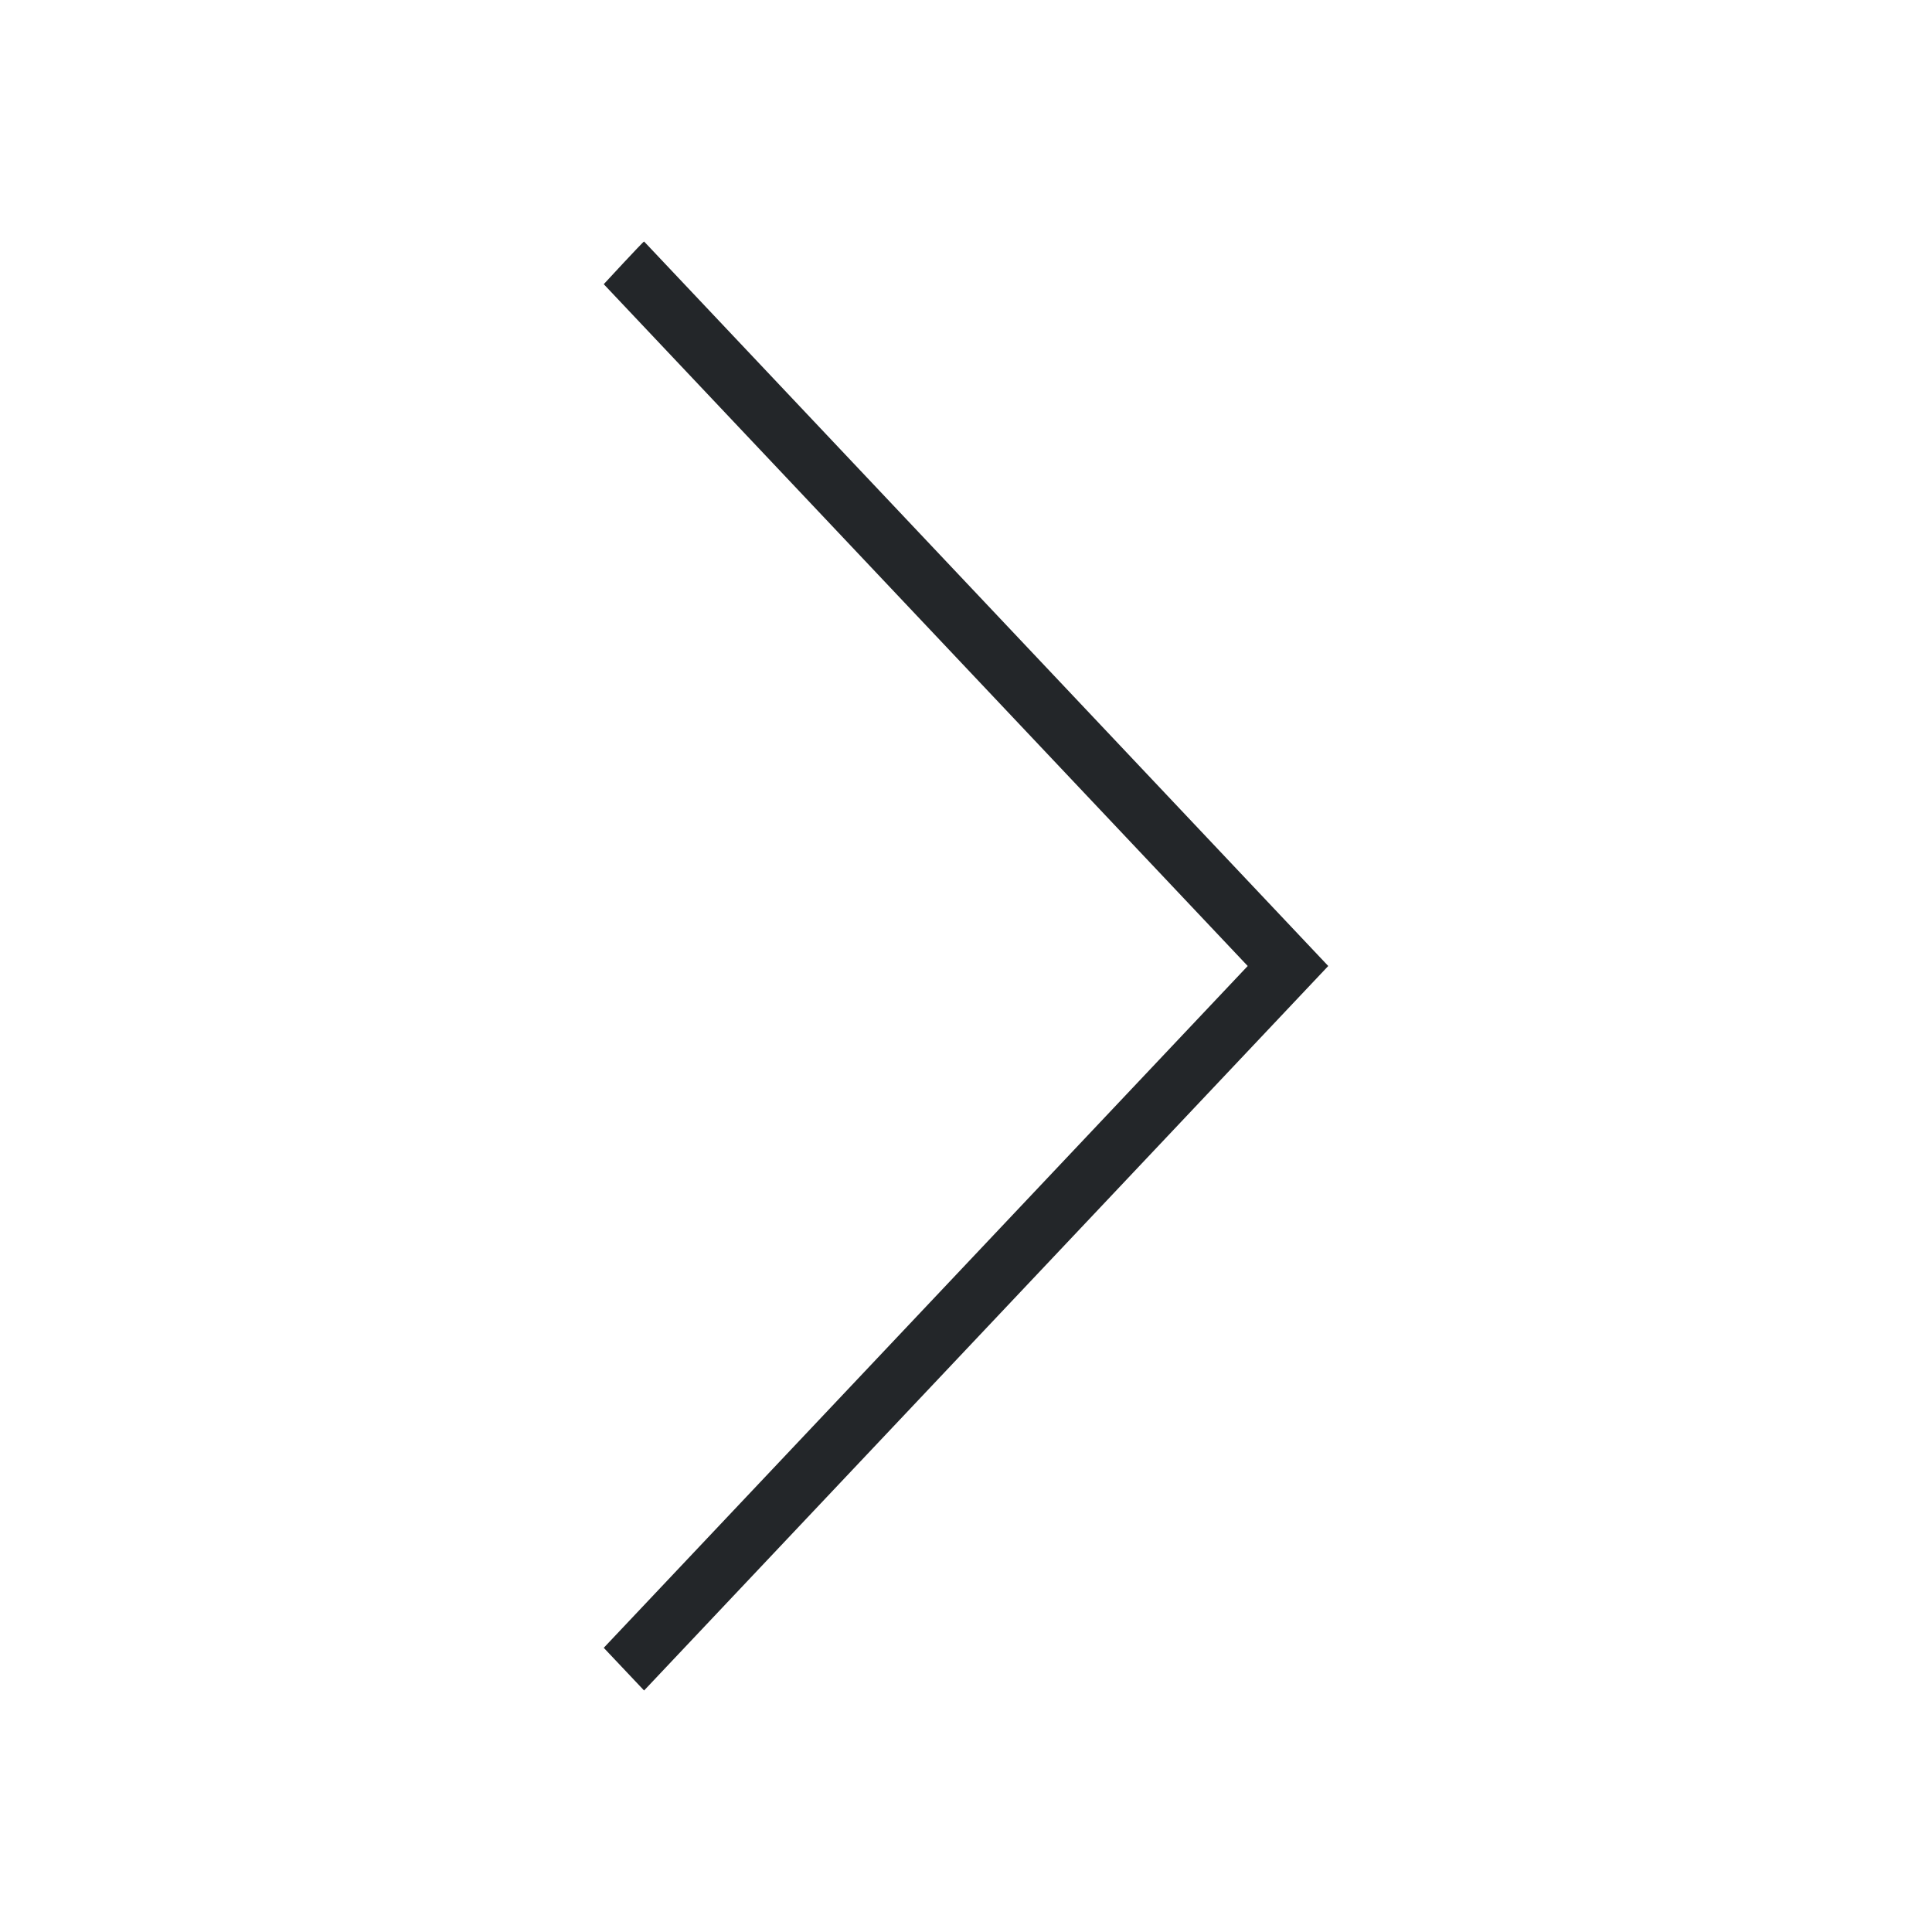
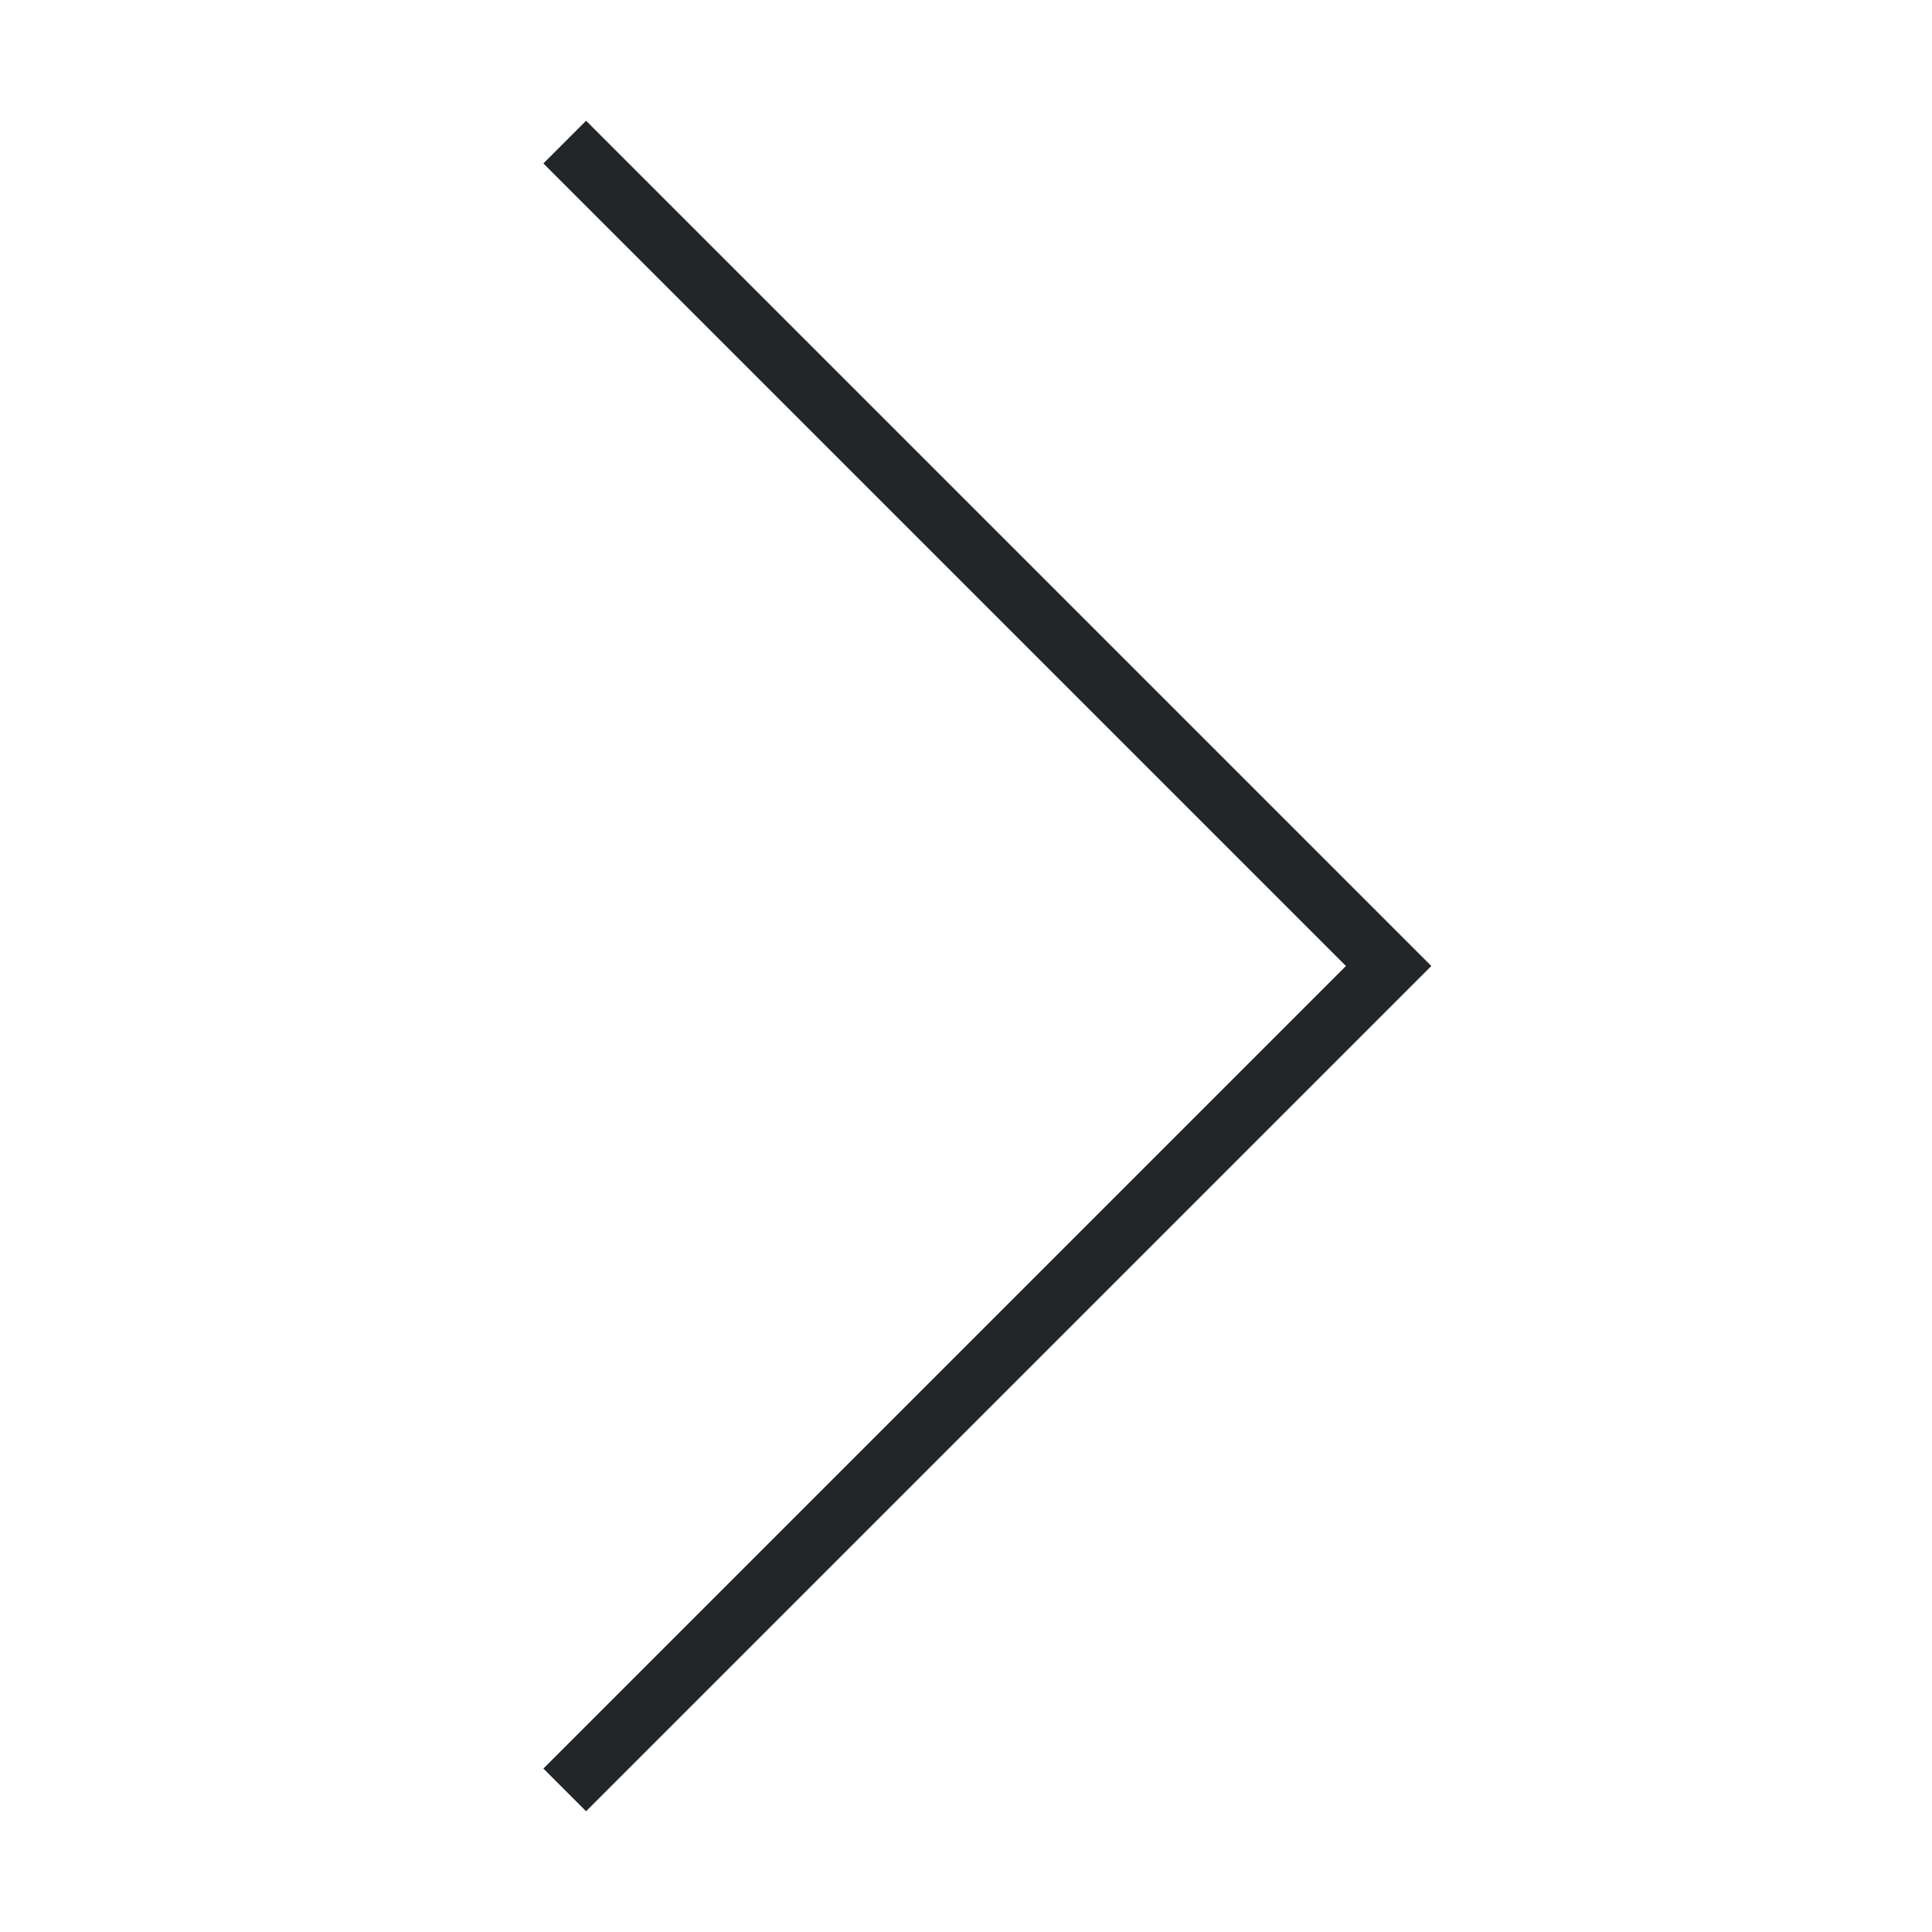
<svg xmlns="http://www.w3.org/2000/svg" viewBox="0 0 32 32">
-   <defs id="defs3051">
-     <style type="text/css" id="current-color-scheme">
-       .ColorScheme-Text {
-         color:#232629;
-       }
-       </style>
-   </defs>
-   <path style="fill:currentColor;fill-opacity:1;stroke:none" d="M 10.668,4 C 10.654,3.998 10,4.707 10,4.707 L 20.666,16 10,27.293 10.668,28 22,16 Z" class="ColorScheme-Text" />
+   <style type="text/css" id="current-color-scheme">
+         .ColorScheme-Text {
+             color:#232629;
+         }
+     </style>
+   <path d="M23.707 16l-14-14L9 2.707 22.293 16 9 29.293l.707.707z" class="ColorScheme-Text" fill="currentColor" />
</svg>
